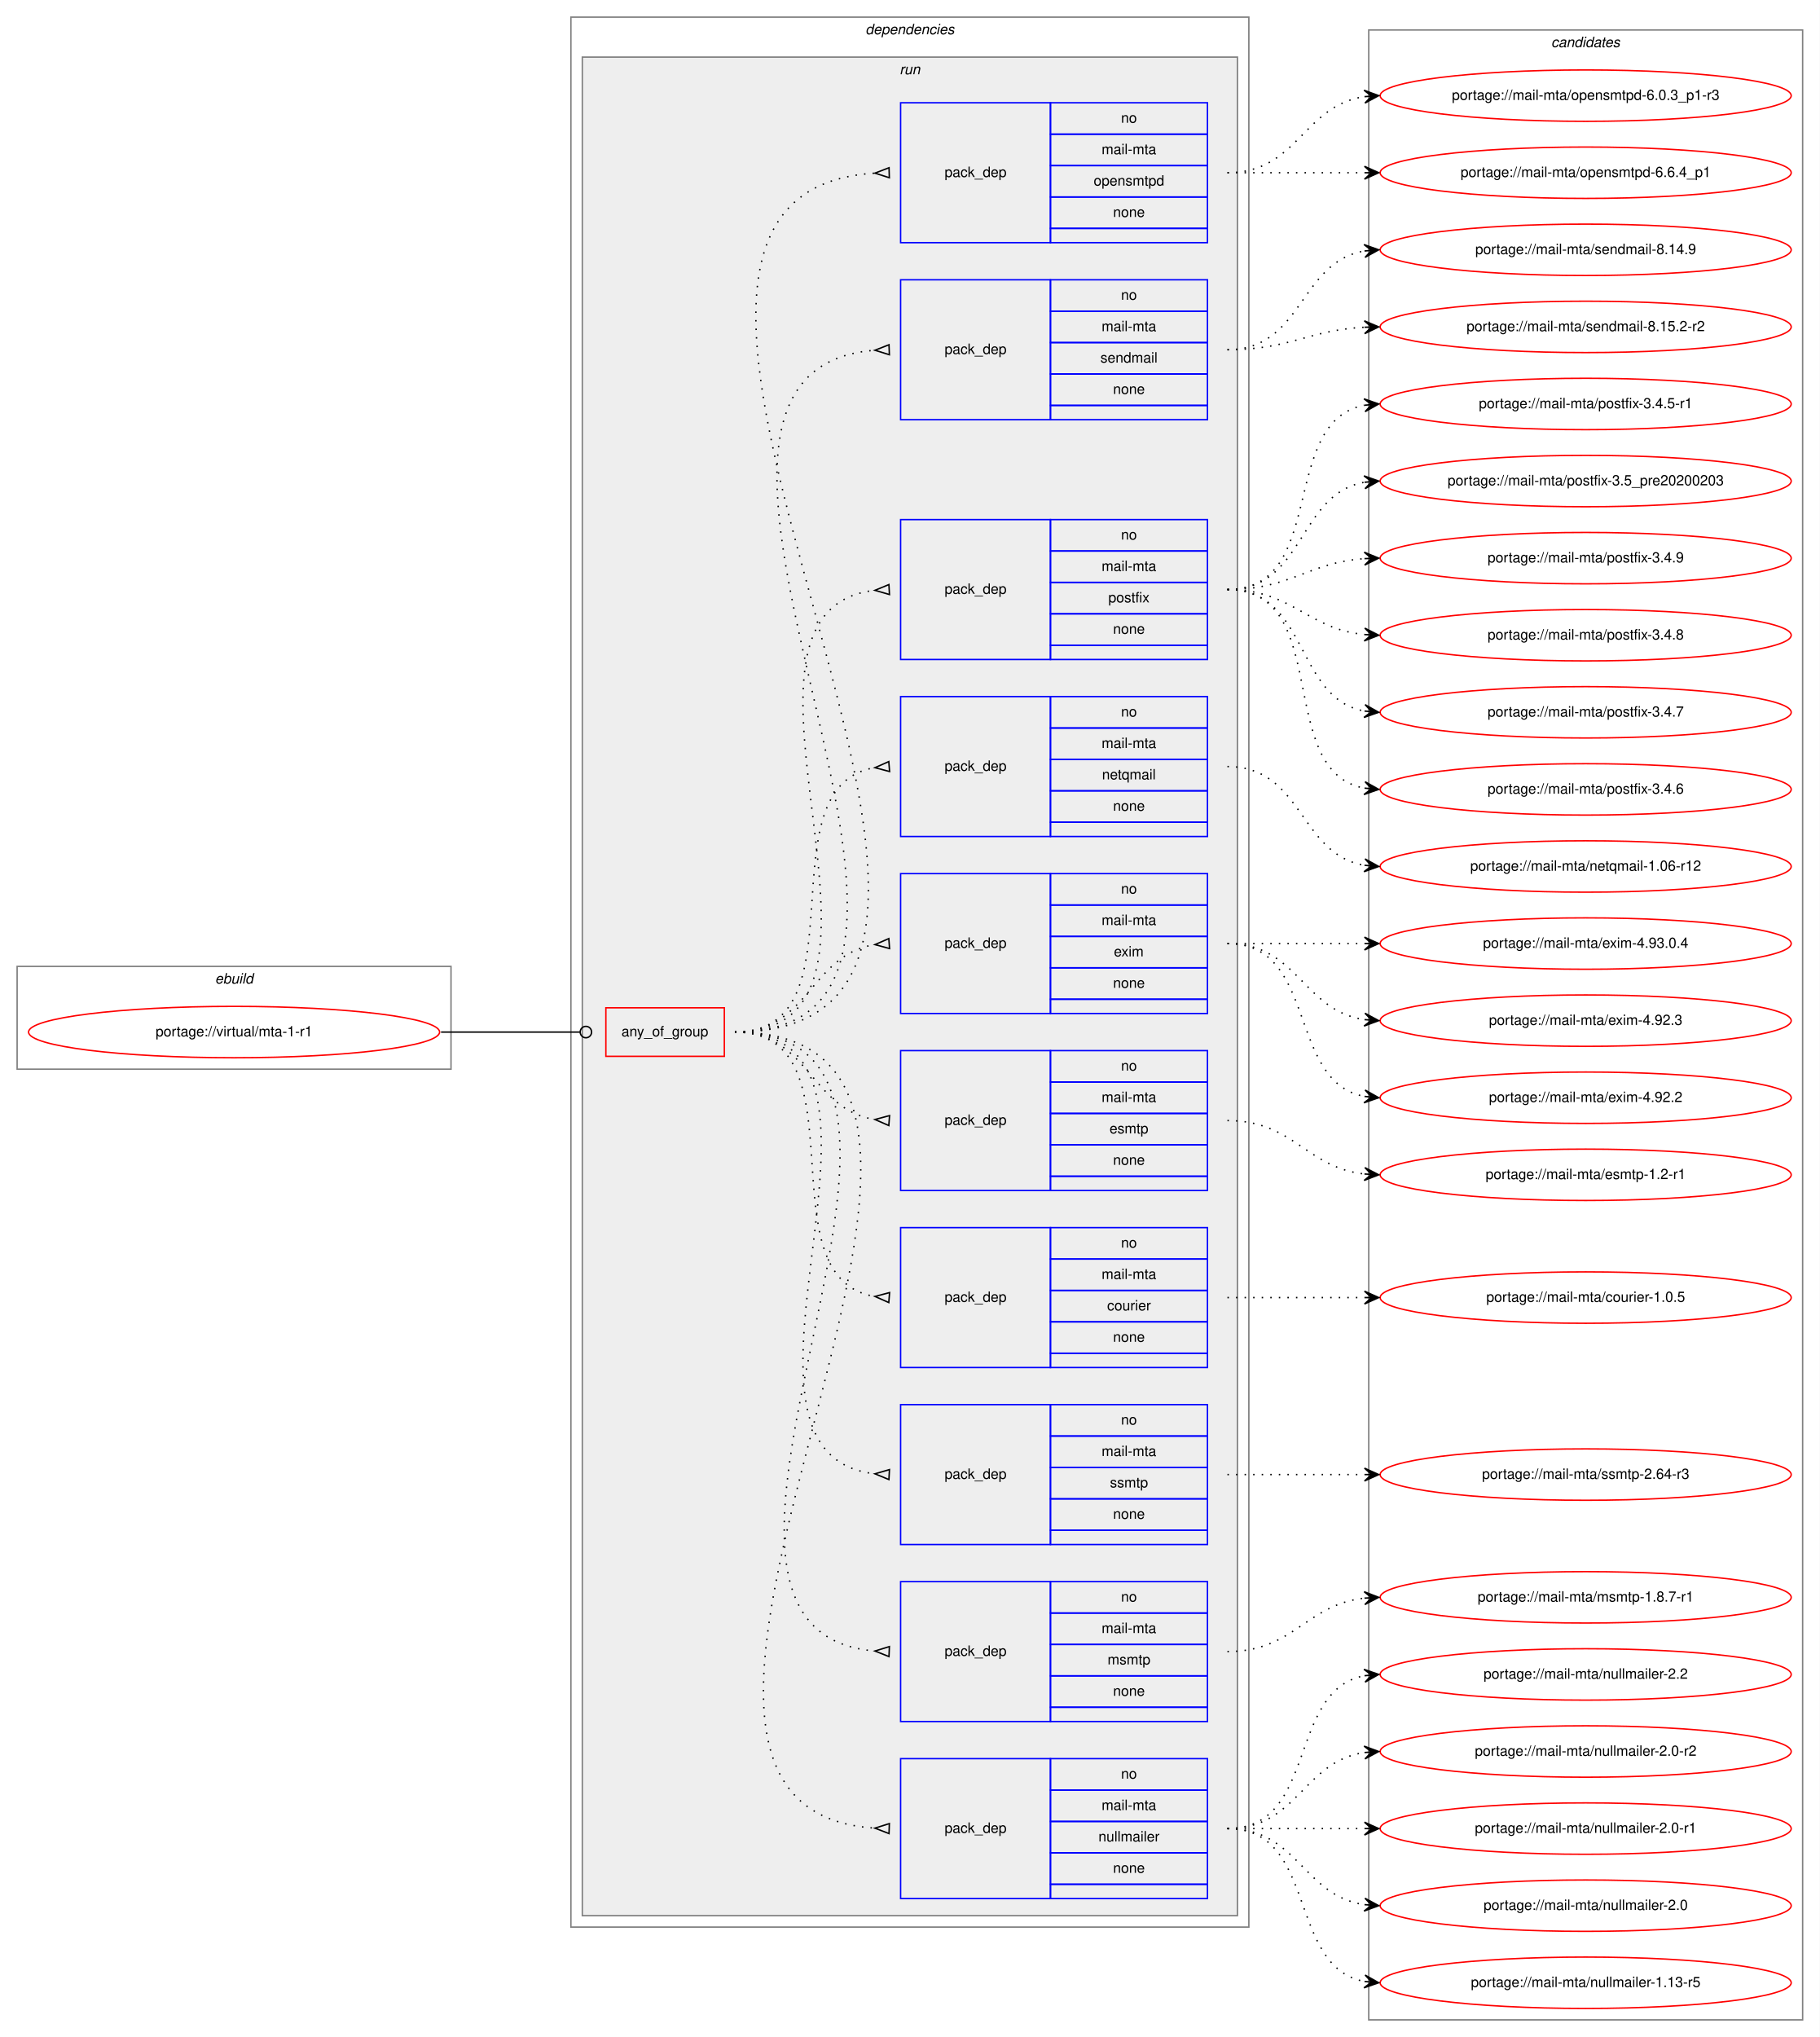
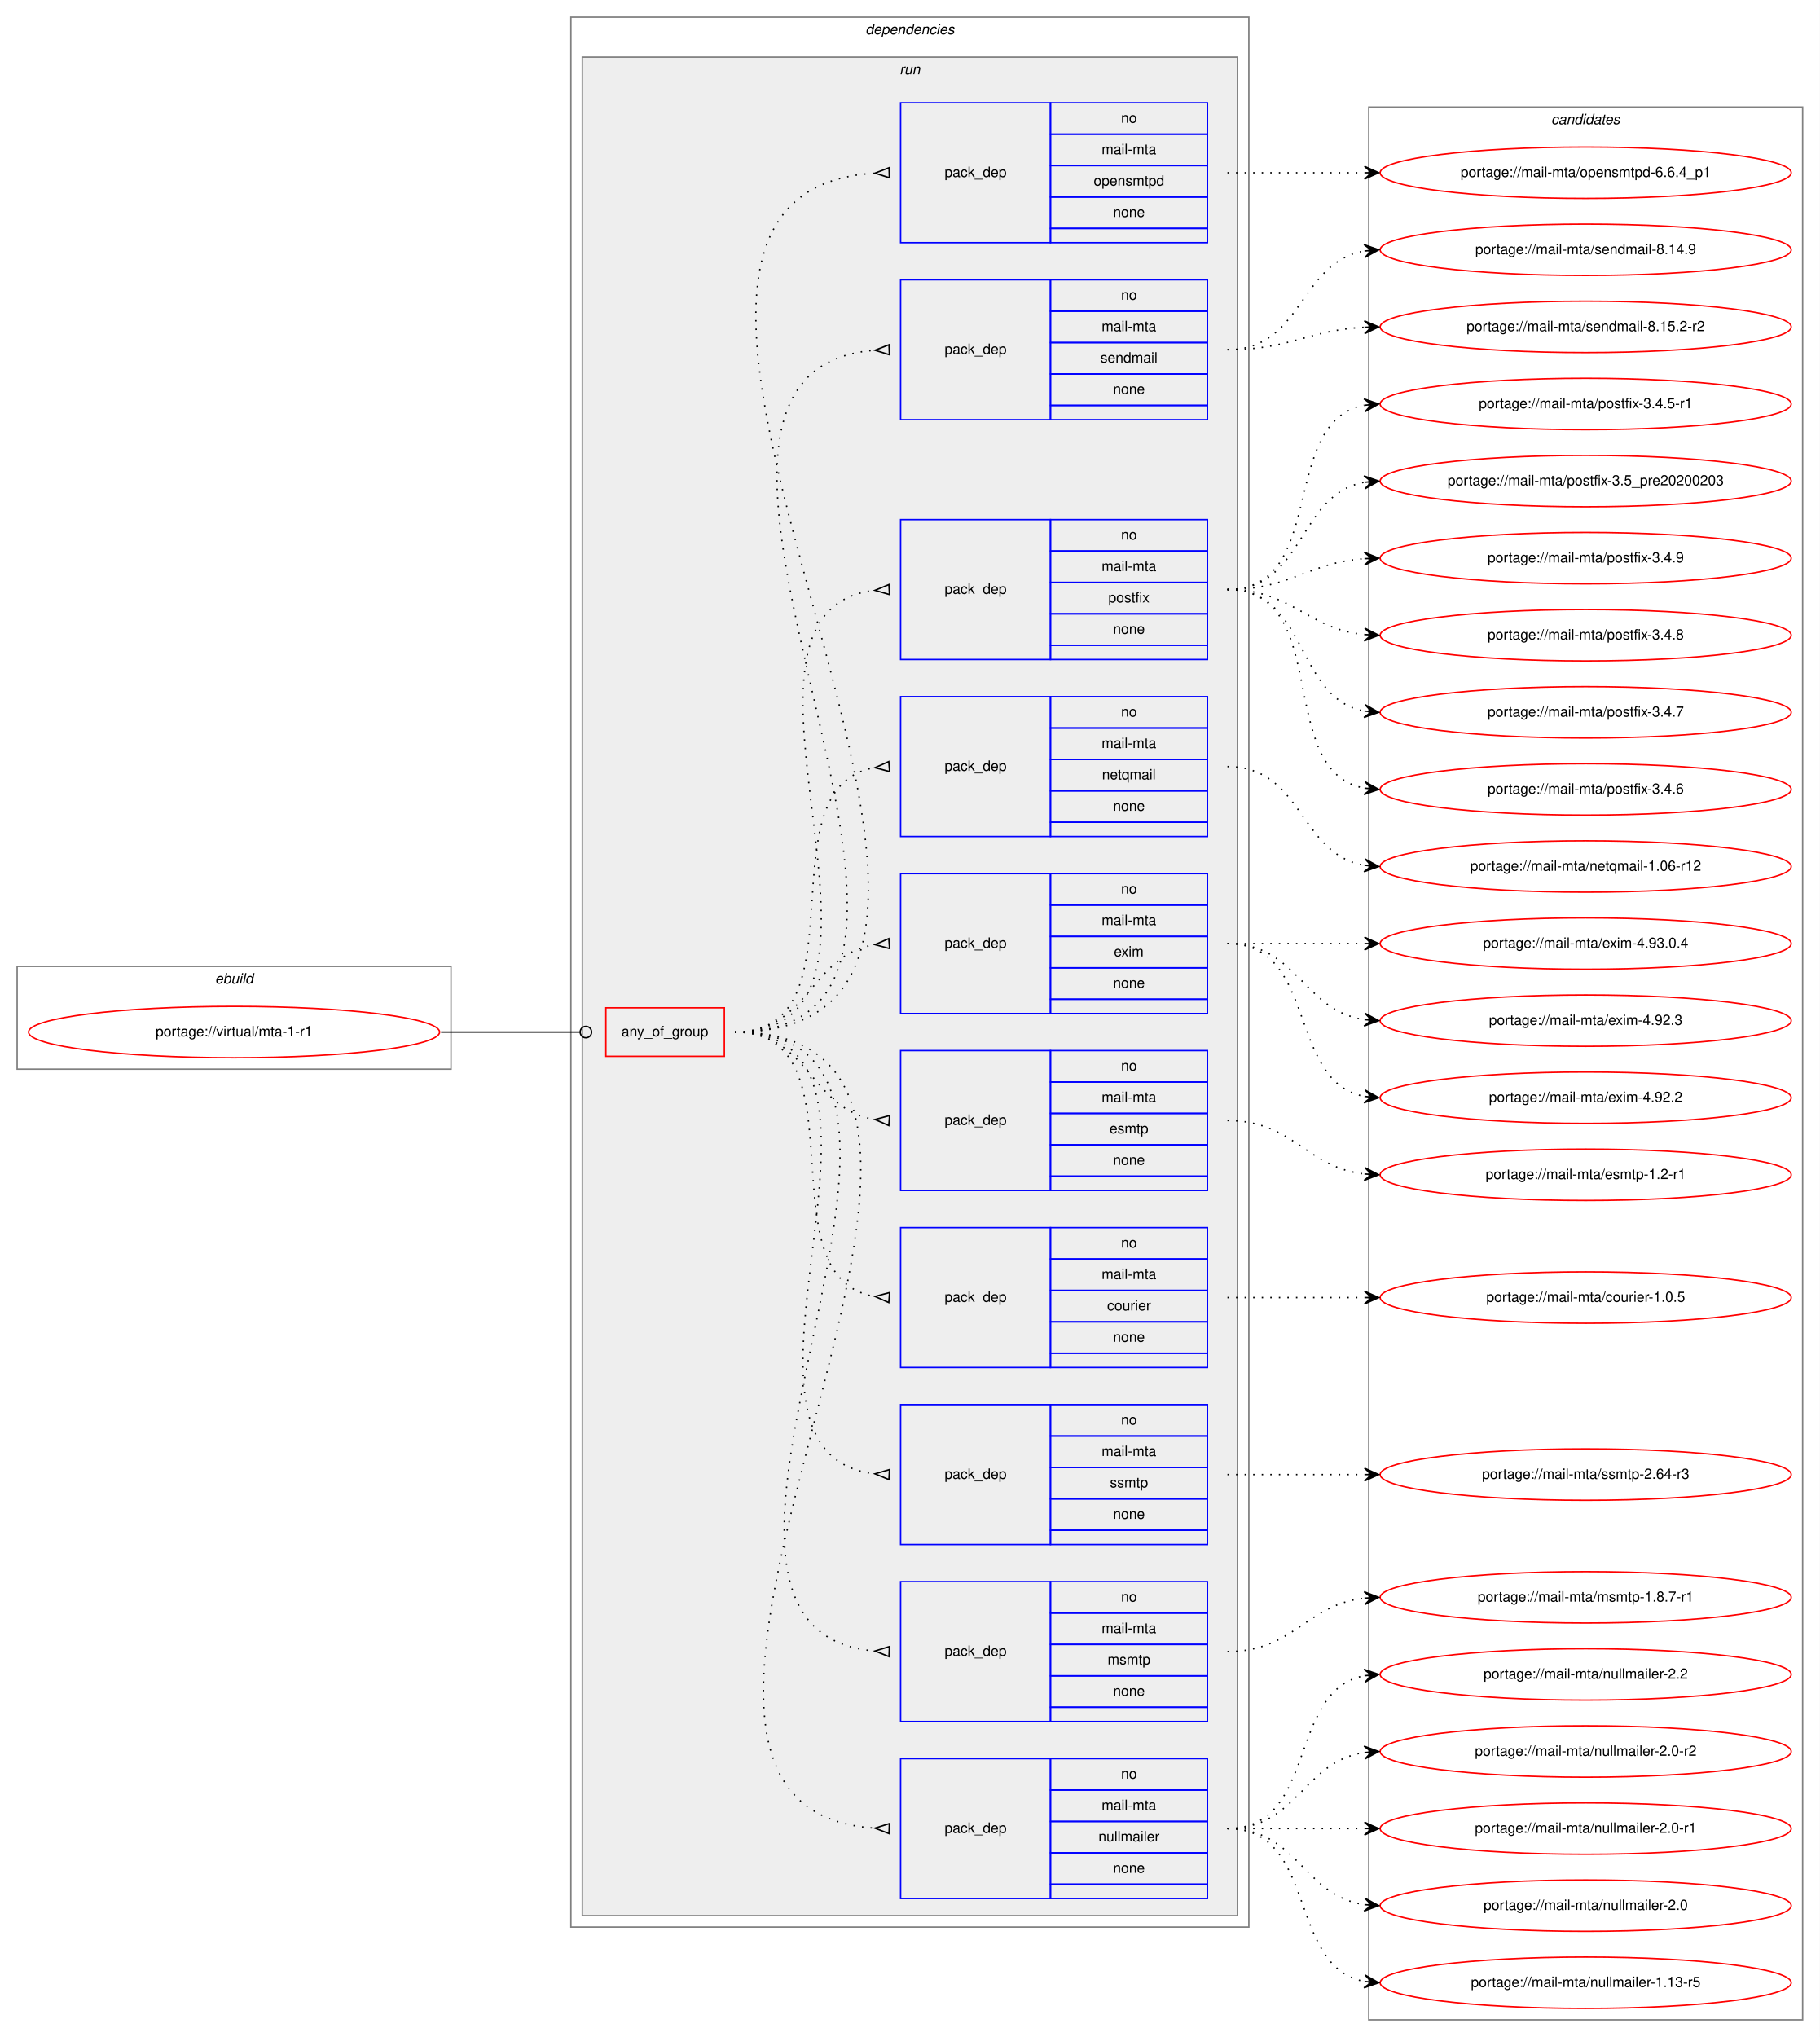
<svg xmlns="http://www.w3.org/2000/svg" xmlns:xlink="http://www.w3.org/1999/xlink" width="1275pt" height="1427pt" viewBox="0.00 0.00 1275.00 1427.00">
  <g id="graph0" class="graph" transform="scale(1 1) rotate(0) translate(4 1423)">
    <polygon fill="white" stroke="transparent" points="-4,4 -4,-1423 1271,-1423 1271,4 -4,4" />
    <g id="clust1" class="cluster">
      <polygon fill="none" stroke="gray" points="8,-674 8,-746 312,-746 312,-674 8,-674" />
      <text text-anchor="start" x="146.66" y="-734" font-family="Helvetica,sans-Serif" font-style="italic" font-size="10.00">ebuild</text>
    </g>
    <g id="clust2" class="cluster">
      <polygon fill="none" stroke="gray" points="396,-73 396,-1411 871,-1411 871,-73 396,-73" />
      <text text-anchor="start" x="602.38" y="-1399" font-family="Helvetica,sans-Serif" font-style="italic" font-size="10.00">dependencies</text>
    </g>
    <g id="clust5" class="cluster">
      <polygon fill="#eeeeee" stroke="gray" points="404,-81 404,-1383 863,-1383 863,-81 404,-81" />
      <text text-anchor="start" x="626.28" y="-1371" font-family="Helvetica,sans-Serif" font-style="italic" font-size="10.00">run</text>
    </g>
    <g id="clust17" class="cluster">
-       <polygon fill="none" stroke="gray" points="955,-8 955,-1402 1259,-1402 1259,-8 955,-8" />
-       <text text-anchor="start" x="1082.82" y="-1390" font-family="Helvetica,sans-Serif" font-style="italic" font-size="10.00">candidates</text>
+       <polygon fill="none" stroke="gray" points="955,-8 955,-1348 1259,-1348 1259,-8 955,-8" />
+       <text text-anchor="start" x="1082.82" y="-1336" font-family="Helvetica,sans-Serif" font-style="italic" font-size="10.00">candidates</text>
    </g>
    <g id="node1" class="node">
      <g id="a_node1">
        <a xlink:href="../virtual/mta-1-r1.svg" xlink:title="portage://virtual/mta-1-r1">
          <ellipse fill="none" stroke="red" cx="160" cy="-700" rx="144" ry="18" />
          <text text-anchor="middle" x="160" y="-697" font-family="Helvetica,sans-Serif" font-size="10.00">portage://virtual/mta-1-r1</text>
        </a>
      </g>
    </g>
    <g id="node2" class="node">
      <polygon fill="none" stroke="red" points="420.5,-683 420.5,-717 503.5,-717 503.5,-683 420.5,-683" />
      <text text-anchor="start" x="431.43" y="-697" font-family="Helvetica,sans-Serif" font-size="10.00">any_of_group</text>
    </g>
    <g id="edge11" class="edge">
      <path fill="none" stroke="black" d="M305,-700C349.05,-700 362.06,-700 402.35,-700" />
      <ellipse fill="none" stroke="black" cx="406.5" cy="-700" rx="4" ry="4" />
    </g>
    <g id="node3" class="node">
      <polygon fill="none" stroke="blue" points="627,-93 627,-191 732,-191 732,-93 627,-93" />
      <text text-anchor="start" x="657.82" y="-139" font-family="Helvetica,sans-Serif" font-size="10.00">pack_dep</text>
      <polygon fill="none" stroke="blue" points="732,-169 732,-191 842,-191 842,-169 732,-169" />
      <text text-anchor="start" x="781.44" y="-177" font-family="Helvetica,sans-Serif" font-size="10.00">no</text>
      <polygon fill="none" stroke="blue" points="732,-147 732,-169 842,-169 842,-147 732,-147" />
      <text text-anchor="start" x="767.84" y="-155" font-family="Helvetica,sans-Serif" font-size="10.00">mail-mta</text>
      <polygon fill="none" stroke="blue" points="732,-125 732,-147 842,-147 842,-125 732,-125" />
      <text text-anchor="start" x="765.62" y="-133" font-family="Helvetica,sans-Serif" font-size="10.00">nullmailer</text>
      <polygon fill="none" stroke="blue" points="732,-103 732,-125 842,-125 842,-103 732,-103" />
      <text text-anchor="start" x="775.88" y="-111" font-family="Helvetica,sans-Serif" font-size="10.00">none</text>
      <polygon fill="none" stroke="blue" points="732,-93 732,-103 842,-103 842,-93 732,-93" />
    </g>
    <g id="edge1" class="edge">
      <path fill="none" stroke="black" stroke-dasharray="1,5" d="M511,-700C760.15,-700 377.14,-157.15 609,-142.31" />
      <polygon fill="none" stroke="black" points="619.11,-145.5 609,-142.31 618.89,-138.5 619.11,-145.5" />
    </g>
    <g id="node4" class="node">
      <polygon fill="none" stroke="blue" points="627,-217 627,-315 732,-315 732,-217 627,-217" />
      <text text-anchor="start" x="657.82" y="-263" font-family="Helvetica,sans-Serif" font-size="10.00">pack_dep</text>
      <polygon fill="none" stroke="blue" points="732,-293 732,-315 842,-315 842,-293 732,-293" />
      <text text-anchor="start" x="781.44" y="-301" font-family="Helvetica,sans-Serif" font-size="10.00">no</text>
      <polygon fill="none" stroke="blue" points="732,-271 732,-293 842,-293 842,-271 732,-271" />
      <text text-anchor="start" x="767.84" y="-279" font-family="Helvetica,sans-Serif" font-size="10.00">mail-mta</text>
      <polygon fill="none" stroke="blue" points="732,-249 732,-271 842,-271 842,-249 732,-249" />
      <text text-anchor="start" x="772" y="-257" font-family="Helvetica,sans-Serif" font-size="10.00">msmtp</text>
      <polygon fill="none" stroke="blue" points="732,-227 732,-249 842,-249 842,-227 732,-227" />
      <text text-anchor="start" x="775.88" y="-235" font-family="Helvetica,sans-Serif" font-size="10.00">none</text>
      <polygon fill="none" stroke="blue" points="732,-217 732,-227 842,-227 842,-217 732,-217" />
    </g>
    <g id="edge2" class="edge">
      <path fill="none" stroke="black" stroke-dasharray="1,5" d="M511,-700C706.28,-700 430.26,-281.12 608.97,-266.4" />
      <polygon fill="none" stroke="black" points="619.14,-269.5 609.01,-266.4 618.86,-262.5 619.14,-269.5" />
    </g>
    <g id="node5" class="node">
      <polygon fill="none" stroke="blue" points="627,-341 627,-439 732,-439 732,-341 627,-341" />
      <text text-anchor="start" x="657.82" y="-387" font-family="Helvetica,sans-Serif" font-size="10.00">pack_dep</text>
      <polygon fill="none" stroke="blue" points="732,-417 732,-439 842,-439 842,-417 732,-417" />
      <text text-anchor="start" x="781.44" y="-425" font-family="Helvetica,sans-Serif" font-size="10.00">no</text>
      <polygon fill="none" stroke="blue" points="732,-395 732,-417 842,-417 842,-395 732,-395" />
      <text text-anchor="start" x="767.84" y="-403" font-family="Helvetica,sans-Serif" font-size="10.00">mail-mta</text>
      <polygon fill="none" stroke="blue" points="732,-373 732,-395 842,-395 842,-373 732,-373" />
      <text text-anchor="start" x="773.67" y="-381" font-family="Helvetica,sans-Serif" font-size="10.00">ssmtp</text>
      <polygon fill="none" stroke="blue" points="732,-351 732,-373 842,-373 842,-351 732,-351" />
      <text text-anchor="start" x="775.88" y="-359" font-family="Helvetica,sans-Serif" font-size="10.00">none</text>
      <polygon fill="none" stroke="blue" points="732,-341 732,-351 842,-351 842,-341 732,-341" />
    </g>
    <g id="edge3" class="edge">
      <path fill="none" stroke="black" stroke-dasharray="1,5" d="M511,-700C653.34,-700 481.88,-404.95 608.89,-390.55" />
      <polygon fill="none" stroke="black" points="619.19,-393.49 609.01,-390.54 618.81,-386.51 619.19,-393.49" />
    </g>
    <g id="node6" class="node">
      <polygon fill="none" stroke="blue" points="627,-465 627,-563 732,-563 732,-465 627,-465" />
      <text text-anchor="start" x="657.82" y="-511" font-family="Helvetica,sans-Serif" font-size="10.00">pack_dep</text>
      <polygon fill="none" stroke="blue" points="732,-541 732,-563 842,-563 842,-541 732,-541" />
      <text text-anchor="start" x="781.44" y="-549" font-family="Helvetica,sans-Serif" font-size="10.00">no</text>
      <polygon fill="none" stroke="blue" points="732,-519 732,-541 842,-541 842,-519 732,-519" />
      <text text-anchor="start" x="767.84" y="-527" font-family="Helvetica,sans-Serif" font-size="10.00">mail-mta</text>
      <polygon fill="none" stroke="blue" points="732,-497 732,-519 842,-519 842,-497 732,-497" />
      <text text-anchor="start" x="771.72" y="-505" font-family="Helvetica,sans-Serif" font-size="10.00">courier</text>
      <polygon fill="none" stroke="blue" points="732,-475 732,-497 842,-497 842,-475 732,-475" />
      <text text-anchor="start" x="775.88" y="-483" font-family="Helvetica,sans-Serif" font-size="10.00">none</text>
      <polygon fill="none" stroke="blue" points="732,-465 732,-475 842,-475 842,-465 732,-465" />
    </g>
    <g id="edge4" class="edge">
      <path fill="none" stroke="black" stroke-dasharray="1,5" d="M511,-700C602.86,-700 529.63,-528.25 608.59,-514.83" />
      <polygon fill="none" stroke="black" points="619.28,-517.49 609.03,-514.79 618.72,-510.51 619.28,-517.49" />
    </g>
    <g id="node7" class="node">
      <polygon fill="none" stroke="blue" points="627,-589 627,-687 732,-687 732,-589 627,-589" />
      <text text-anchor="start" x="657.82" y="-635" font-family="Helvetica,sans-Serif" font-size="10.00">pack_dep</text>
      <polygon fill="none" stroke="blue" points="732,-665 732,-687 842,-687 842,-665 732,-665" />
      <text text-anchor="start" x="781.44" y="-673" font-family="Helvetica,sans-Serif" font-size="10.00">no</text>
      <polygon fill="none" stroke="blue" points="732,-643 732,-665 842,-665 842,-643 732,-643" />
      <text text-anchor="start" x="767.84" y="-651" font-family="Helvetica,sans-Serif" font-size="10.00">mail-mta</text>
      <polygon fill="none" stroke="blue" points="732,-621 732,-643 842,-643 842,-621 732,-621" />
      <text text-anchor="start" x="773.39" y="-629" font-family="Helvetica,sans-Serif" font-size="10.00">esmtp</text>
      <polygon fill="none" stroke="blue" points="732,-599 732,-621 842,-621 842,-599 732,-599" />
      <text text-anchor="start" x="775.88" y="-607" font-family="Helvetica,sans-Serif" font-size="10.00">none</text>
      <polygon fill="none" stroke="blue" points="732,-589 732,-599 842,-599 842,-589 732,-589" />
    </g>
    <g id="edge5" class="edge">
      <path fill="none" stroke="black" stroke-dasharray="1,5" d="M511,-700C562.78,-700 563.76,-645.73 608.99,-638.74" />
      <polygon fill="none" stroke="black" points="619.26,-641.49 609.03,-638.74 618.74,-634.51 619.26,-641.49" />
    </g>
    <g id="node8" class="node">
      <polygon fill="none" stroke="blue" points="627,-713 627,-811 732,-811 732,-713 627,-713" />
      <text text-anchor="start" x="657.82" y="-759" font-family="Helvetica,sans-Serif" font-size="10.00">pack_dep</text>
      <polygon fill="none" stroke="blue" points="732,-789 732,-811 842,-811 842,-789 732,-789" />
      <text text-anchor="start" x="781.44" y="-797" font-family="Helvetica,sans-Serif" font-size="10.00">no</text>
      <polygon fill="none" stroke="blue" points="732,-767 732,-789 842,-789 842,-767 732,-767" />
      <text text-anchor="start" x="767.84" y="-775" font-family="Helvetica,sans-Serif" font-size="10.00">mail-mta</text>
      <polygon fill="none" stroke="blue" points="732,-745 732,-767 842,-767 842,-745 732,-745" />
      <text text-anchor="start" x="776.45" y="-753" font-family="Helvetica,sans-Serif" font-size="10.00">exim</text>
      <polygon fill="none" stroke="blue" points="732,-723 732,-745 842,-745 842,-723 732,-723" />
      <text text-anchor="start" x="775.88" y="-731" font-family="Helvetica,sans-Serif" font-size="10.00">none</text>
      <polygon fill="none" stroke="blue" points="732,-713 732,-723 842,-723 842,-713 732,-713" />
    </g>
    <g id="edge6" class="edge">
      <path fill="none" stroke="black" stroke-dasharray="1,5" d="M511,-700C562.78,-700 563.76,-754.27 608.99,-761.26" />
      <polygon fill="none" stroke="black" points="618.74,-765.49 609.03,-761.26 619.26,-758.51 618.74,-765.49" />
    </g>
    <g id="node9" class="node">
      <polygon fill="none" stroke="blue" points="627,-837 627,-935 732,-935 732,-837 627,-837" />
      <text text-anchor="start" x="657.82" y="-883" font-family="Helvetica,sans-Serif" font-size="10.00">pack_dep</text>
      <polygon fill="none" stroke="blue" points="732,-913 732,-935 842,-935 842,-913 732,-913" />
      <text text-anchor="start" x="781.44" y="-921" font-family="Helvetica,sans-Serif" font-size="10.00">no</text>
      <polygon fill="none" stroke="blue" points="732,-891 732,-913 842,-913 842,-891 732,-891" />
      <text text-anchor="start" x="767.84" y="-899" font-family="Helvetica,sans-Serif" font-size="10.00">mail-mta</text>
      <polygon fill="none" stroke="blue" points="732,-869 732,-891 842,-891 842,-869 732,-869" />
      <text text-anchor="start" x="768.11" y="-877" font-family="Helvetica,sans-Serif" font-size="10.00">netqmail</text>
      <polygon fill="none" stroke="blue" points="732,-847 732,-869 842,-869 842,-847 732,-847" />
      <text text-anchor="start" x="775.88" y="-855" font-family="Helvetica,sans-Serif" font-size="10.00">none</text>
      <polygon fill="none" stroke="blue" points="732,-837 732,-847 842,-847 842,-837 732,-837" />
    </g>
    <g id="edge7" class="edge">
      <path fill="none" stroke="black" stroke-dasharray="1,5" d="M511,-700C602.86,-700 529.63,-871.75 608.59,-885.17" />
      <polygon fill="none" stroke="black" points="618.72,-889.49 609.03,-885.21 619.28,-882.51 618.72,-889.49" />
    </g>
    <g id="node10" class="node">
      <polygon fill="none" stroke="blue" points="627,-961 627,-1059 732,-1059 732,-961 627,-961" />
      <text text-anchor="start" x="657.82" y="-1007" font-family="Helvetica,sans-Serif" font-size="10.00">pack_dep</text>
      <polygon fill="none" stroke="blue" points="732,-1037 732,-1059 842,-1059 842,-1037 732,-1037" />
      <text text-anchor="start" x="781.44" y="-1045" font-family="Helvetica,sans-Serif" font-size="10.00">no</text>
      <polygon fill="none" stroke="blue" points="732,-1015 732,-1037 842,-1037 842,-1015 732,-1015" />
      <text text-anchor="start" x="767.84" y="-1023" font-family="Helvetica,sans-Serif" font-size="10.00">mail-mta</text>
      <polygon fill="none" stroke="blue" points="732,-993 732,-1015 842,-1015 842,-993 732,-993" />
      <text text-anchor="start" x="772.55" y="-1001" font-family="Helvetica,sans-Serif" font-size="10.00">postfix</text>
      <polygon fill="none" stroke="blue" points="732,-971 732,-993 842,-993 842,-971 732,-971" />
      <text text-anchor="start" x="775.88" y="-979" font-family="Helvetica,sans-Serif" font-size="10.00">none</text>
      <polygon fill="none" stroke="blue" points="732,-961 732,-971 842,-971 842,-961 732,-961" />
    </g>
    <g id="edge8" class="edge">
      <path fill="none" stroke="black" stroke-dasharray="1,5" d="M511,-700C653.34,-700 481.88,-995.05 608.89,-1009.45" />
      <polygon fill="none" stroke="black" points="618.81,-1013.49 609.01,-1009.46 619.19,-1006.51 618.81,-1013.49" />
    </g>
    <g id="node11" class="node">
      <polygon fill="none" stroke="blue" points="627,-1129 627,-1227 732,-1227 732,-1129 627,-1129" />
      <text text-anchor="start" x="657.82" y="-1175" font-family="Helvetica,sans-Serif" font-size="10.00">pack_dep</text>
      <polygon fill="none" stroke="blue" points="732,-1205 732,-1227 842,-1227 842,-1205 732,-1205" />
      <text text-anchor="start" x="781.44" y="-1213" font-family="Helvetica,sans-Serif" font-size="10.00">no</text>
      <polygon fill="none" stroke="blue" points="732,-1183 732,-1205 842,-1205 842,-1183 732,-1183" />
      <text text-anchor="start" x="767.84" y="-1191" font-family="Helvetica,sans-Serif" font-size="10.00">mail-mta</text>
      <polygon fill="none" stroke="blue" points="732,-1161 732,-1183 842,-1183 842,-1161 732,-1161" />
      <text text-anchor="start" x="767" y="-1169" font-family="Helvetica,sans-Serif" font-size="10.00">sendmail</text>
      <polygon fill="none" stroke="blue" points="732,-1139 732,-1161 842,-1161 842,-1139 732,-1139" />
      <text text-anchor="start" x="775.88" y="-1147" font-family="Helvetica,sans-Serif" font-size="10.00">none</text>
      <polygon fill="none" stroke="blue" points="732,-1129 732,-1139 842,-1139 842,-1129 732,-1129" />
    </g>
    <g id="edge9" class="edge">
      <path fill="none" stroke="black" stroke-dasharray="1,5" d="M511,-700C725.29,-700 411.62,-1162.72 608.89,-1177.63" />
      <polygon fill="none" stroke="black" points="618.87,-1181.5 609.01,-1177.64 619.13,-1174.5 618.87,-1181.5" />
    </g>
    <g id="node12" class="node">
      <polygon fill="none" stroke="blue" points="627,-1253 627,-1351 732,-1351 732,-1253 627,-1253" />
      <text text-anchor="start" x="657.82" y="-1299" font-family="Helvetica,sans-Serif" font-size="10.00">pack_dep</text>
      <polygon fill="none" stroke="blue" points="732,-1329 732,-1351 842,-1351 842,-1329 732,-1329" />
      <text text-anchor="start" x="781.44" y="-1337" font-family="Helvetica,sans-Serif" font-size="10.00">no</text>
      <polygon fill="none" stroke="blue" points="732,-1307 732,-1329 842,-1329 842,-1307 732,-1307" />
      <text text-anchor="start" x="767.84" y="-1315" font-family="Helvetica,sans-Serif" font-size="10.00">mail-mta</text>
      <polygon fill="none" stroke="blue" points="732,-1285 732,-1307 842,-1307 842,-1285 732,-1285" />
      <text text-anchor="start" x="762.27" y="-1293" font-family="Helvetica,sans-Serif" font-size="10.00">opensmtpd</text>
      <polygon fill="none" stroke="blue" points="732,-1263 732,-1285 842,-1285 842,-1263 732,-1263" />
      <text text-anchor="start" x="775.88" y="-1271" font-family="Helvetica,sans-Serif" font-size="10.00">none</text>
      <polygon fill="none" stroke="blue" points="732,-1253 732,-1263 842,-1263 842,-1253 732,-1253" />
    </g>
    <g id="edge10" class="edge">
      <path fill="none" stroke="black" stroke-dasharray="1,5" d="M511,-700C779.38,-700 358.12,-1286.81 608.99,-1301.71" />
      <polygon fill="none" stroke="black" points="618.9,-1305.5 609,-1301.71 619.1,-1298.5 618.9,-1305.5" />
    </g>
    <g id="node13" class="node">
      <g id="a_node13">
        <a xlink:href="../mail-mta/nullmailer-2.2.svg" xlink:title="portage://mail-mta/nullmailer-2.2">
          <ellipse fill="none" stroke="red" cx="1107" cy="-250" rx="144" ry="18" />
          <text text-anchor="middle" x="1107" y="-247" font-family="Helvetica,sans-Serif" font-size="10.00">portage://mail-mta/nullmailer-2.2</text>
        </a>
      </g>
    </g>
    <g id="edge12" class="edge">
      <path fill="none" stroke="black" stroke-dasharray="1,5" d="M856,-142C919.58,-142 897.58,-238.51 951.79,-249.07" />
      <polygon fill="black" stroke="black" points="962,-250 951.63,-253.57 957.02,-249.54 952.04,-249.09 952.04,-249.09 952.04,-249.09 957.02,-249.54 952.45,-244.61 962,-250 962,-250" />
    </g>
    <g id="node14" class="node">
      <g id="a_node14">
        <a xlink:href="../mail-mta/nullmailer-2.0-r2.svg" xlink:title="portage://mail-mta/nullmailer-2.0-r2">
          <ellipse fill="none" stroke="red" cx="1107" cy="-196" rx="144" ry="18" />
          <text text-anchor="middle" x="1107" y="-193" font-family="Helvetica,sans-Serif" font-size="10.00">portage://mail-mta/nullmailer-2.0-r2</text>
        </a>
      </g>
    </g>
    <g id="edge13" class="edge">
      <path fill="none" stroke="black" stroke-dasharray="1,5" d="M856,-142C905.26,-142 908.85,-188.87 951.86,-195.28" />
      <polygon fill="black" stroke="black" points="962,-196 951.71,-199.78 957.01,-195.64 952.03,-195.29 952.03,-195.29 952.03,-195.29 957.01,-195.64 952.35,-190.8 962,-196 962,-196" />
    </g>
    <g id="node15" class="node">
      <g id="a_node15">
        <a xlink:href="../mail-mta/nullmailer-2.0-r1.svg" xlink:title="portage://mail-mta/nullmailer-2.0-r1">
          <ellipse fill="none" stroke="red" cx="1107" cy="-142" rx="144" ry="18" />
          <text text-anchor="middle" x="1107" y="-139" font-family="Helvetica,sans-Serif" font-size="10.00">portage://mail-mta/nullmailer-2.0-r1</text>
        </a>
      </g>
    </g>
    <g id="edge14" class="edge">
      <path fill="none" stroke="black" stroke-dasharray="1,5" d="M856,-142C899.43,-142 912.83,-142 951.57,-142" />
      <polygon fill="black" stroke="black" points="962,-142 952,-146.5 957,-142 952,-142 952,-142 952,-142 957,-142 952,-137.5 962,-142 962,-142" />
    </g>
    <g id="node16" class="node">
      <g id="a_node16">
        <a xlink:href="../mail-mta/nullmailer-2.0.svg" xlink:title="portage://mail-mta/nullmailer-2.0">
          <ellipse fill="none" stroke="red" cx="1107" cy="-88" rx="144" ry="18" />
          <text text-anchor="middle" x="1107" y="-85" font-family="Helvetica,sans-Serif" font-size="10.00">portage://mail-mta/nullmailer-2.0</text>
        </a>
      </g>
    </g>
    <g id="edge15" class="edge">
      <path fill="none" stroke="black" stroke-dasharray="1,5" d="M856,-142C905.26,-142 908.85,-95.13 951.86,-88.72" />
      <polygon fill="black" stroke="black" points="962,-88 952.35,-93.2 957.01,-88.36 952.03,-88.71 952.03,-88.71 952.03,-88.71 957.01,-88.36 951.71,-84.22 962,-88 962,-88" />
    </g>
    <g id="node17" class="node">
      <g id="a_node17">
        <a xlink:href="../mail-mta/nullmailer-1.13-r5.svg" xlink:title="portage://mail-mta/nullmailer-1.13-r5">
          <ellipse fill="none" stroke="red" cx="1107" cy="-34" rx="144" ry="18" />
          <text text-anchor="middle" x="1107" y="-31" font-family="Helvetica,sans-Serif" font-size="10.00">portage://mail-mta/nullmailer-1.13-r5</text>
        </a>
      </g>
    </g>
    <g id="edge16" class="edge">
      <path fill="none" stroke="black" stroke-dasharray="1,5" d="M856,-142C919.58,-142 897.58,-45.49 951.79,-34.93" />
      <polygon fill="black" stroke="black" points="962,-34 952.45,-39.39 957.02,-34.46 952.04,-34.91 952.04,-34.91 952.04,-34.91 957.02,-34.46 951.63,-30.43 962,-34 962,-34" />
    </g>
    <g id="node18" class="node">
      <g id="a_node18">
        <a xlink:href="../mail-mta/msmtp-1.8.7-r1.svg" xlink:title="portage://mail-mta/msmtp-1.8.7-r1">
          <ellipse fill="none" stroke="red" cx="1107" cy="-304" rx="144" ry="18" />
          <text text-anchor="middle" x="1107" y="-301" font-family="Helvetica,sans-Serif" font-size="10.00">portage://mail-mta/msmtp-1.8.7-r1</text>
        </a>
      </g>
    </g>
    <g id="edge17" class="edge">
      <path fill="none" stroke="black" stroke-dasharray="1,5" d="M856,-266C902.43,-266 910.87,-298.71 951.81,-303.43" />
      <polygon fill="black" stroke="black" points="962,-304 951.77,-307.94 957.01,-303.72 952.02,-303.44 952.02,-303.44 952.02,-303.44 957.01,-303.72 952.27,-298.95 962,-304 962,-304" />
    </g>
    <g id="node19" class="node">
      <g id="a_node19">
        <a xlink:href="../mail-mta/ssmtp-2.64-r3.svg" xlink:title="portage://mail-mta/ssmtp-2.64-r3">
          <ellipse fill="none" stroke="red" cx="1107" cy="-390" rx="144" ry="18" />
          <text text-anchor="middle" x="1107" y="-387" font-family="Helvetica,sans-Serif" font-size="10.00">portage://mail-mta/ssmtp-2.64-r3</text>
        </a>
      </g>
    </g>
    <g id="edge18" class="edge">
      <path fill="none" stroke="black" stroke-dasharray="1,5" d="M856,-390C899.43,-390 912.83,-390 951.57,-390" />
      <polygon fill="black" stroke="black" points="962,-390 952,-394.5 957,-390 952,-390 952,-390 952,-390 957,-390 952,-385.5 962,-390 962,-390" />
    </g>
    <g id="node20" class="node">
      <g id="a_node20">
        <a xlink:href="../mail-mta/courier-1.0.5.svg" xlink:title="portage://mail-mta/courier-1.0.5">
          <ellipse fill="none" stroke="red" cx="1107" cy="-514" rx="144" ry="18" />
          <text text-anchor="middle" x="1107" y="-511" font-family="Helvetica,sans-Serif" font-size="10.00">portage://mail-mta/courier-1.0.5</text>
        </a>
      </g>
    </g>
    <g id="edge19" class="edge">
      <path fill="none" stroke="black" stroke-dasharray="1,5" d="M856,-514C899.43,-514 912.83,-514 951.57,-514" />
      <polygon fill="black" stroke="black" points="962,-514 952,-518.5 957,-514 952,-514 952,-514 952,-514 957,-514 952,-509.5 962,-514 962,-514" />
    </g>
    <g id="node21" class="node">
      <g id="a_node21">
        <a xlink:href="../mail-mta/esmtp-1.2-r1.svg" xlink:title="portage://mail-mta/esmtp-1.2-r1">
          <ellipse fill="none" stroke="red" cx="1107" cy="-600" rx="144" ry="18" />
          <text text-anchor="middle" x="1107" y="-597" font-family="Helvetica,sans-Serif" font-size="10.00">portage://mail-mta/esmtp-1.2-r1</text>
        </a>
      </g>
    </g>
    <g id="edge20" class="edge">
      <path fill="none" stroke="black" stroke-dasharray="1,5" d="M856,-638C902.43,-638 910.87,-605.29 951.81,-600.57" />
      <polygon fill="black" stroke="black" points="962,-600 952.27,-605.05 957.01,-600.28 952.02,-600.56 952.02,-600.56 952.02,-600.56 957.01,-600.28 951.77,-596.06 962,-600 962,-600" />
    </g>
    <g id="node22" class="node">
      <g id="a_node22">
        <a xlink:href="../mail-mta/exim-4.93.0.4.svg" xlink:title="portage://mail-mta/exim-4.93.0.4">
          <ellipse fill="none" stroke="red" cx="1107" cy="-762" rx="144" ry="18" />
          <text text-anchor="middle" x="1107" y="-759" font-family="Helvetica,sans-Serif" font-size="10.00">portage://mail-mta/exim-4.93.0.4</text>
        </a>
      </g>
    </g>
    <g id="edge21" class="edge">
      <path fill="none" stroke="black" stroke-dasharray="1,5" d="M856,-762C899.43,-762 912.83,-762 951.57,-762" />
      <polygon fill="black" stroke="black" points="962,-762 952,-766.5 957,-762 952,-762 952,-762 952,-762 957,-762 952,-757.5 962,-762 962,-762" />
    </g>
    <g id="node23" class="node">
      <g id="a_node23">
        <a xlink:href="../mail-mta/exim-4.92.3.svg" xlink:title="portage://mail-mta/exim-4.92.3">
          <ellipse fill="none" stroke="red" cx="1107" cy="-708" rx="144" ry="18" />
          <text text-anchor="middle" x="1107" y="-705" font-family="Helvetica,sans-Serif" font-size="10.00">portage://mail-mta/exim-4.92.3</text>
        </a>
      </g>
    </g>
    <g id="edge22" class="edge">
      <path fill="none" stroke="black" stroke-dasharray="1,5" d="M856,-762C905.26,-762 908.85,-715.13 951.86,-708.72" />
      <polygon fill="black" stroke="black" points="962,-708 952.35,-713.2 957.01,-708.36 952.03,-708.71 952.03,-708.71 952.03,-708.71 957.01,-708.36 951.71,-704.22 962,-708 962,-708" />
    </g>
    <g id="node24" class="node">
      <g id="a_node24">
        <a xlink:href="../mail-mta/exim-4.92.2.svg" xlink:title="portage://mail-mta/exim-4.92.2">
          <ellipse fill="none" stroke="red" cx="1107" cy="-654" rx="144" ry="18" />
          <text text-anchor="middle" x="1107" y="-651" font-family="Helvetica,sans-Serif" font-size="10.00">portage://mail-mta/exim-4.92.2</text>
        </a>
      </g>
    </g>
    <g id="edge23" class="edge">
      <path fill="none" stroke="black" stroke-dasharray="1,5" d="M856,-762C919.58,-762 897.58,-665.49 951.79,-654.93" />
      <polygon fill="black" stroke="black" points="962,-654 952.45,-659.39 957.02,-654.46 952.04,-654.91 952.04,-654.91 952.04,-654.91 957.02,-654.46 951.63,-650.43 962,-654 962,-654" />
    </g>
    <g id="node25" class="node">
      <g id="a_node25">
        <a xlink:href="../mail-mta/netqmail-1.06-r12.svg" xlink:title="portage://mail-mta/netqmail-1.06-r12">
          <ellipse fill="none" stroke="red" cx="1107" cy="-816" rx="144" ry="18" />
          <text text-anchor="middle" x="1107" y="-813" font-family="Helvetica,sans-Serif" font-size="10.00">portage://mail-mta/netqmail-1.06-r12</text>
        </a>
      </g>
    </g>
    <g id="edge24" class="edge">
      <path fill="none" stroke="black" stroke-dasharray="1,5" d="M856,-886C908.82,-886 906.17,-824.73 951.84,-816.83" />
      <polygon fill="black" stroke="black" points="962,-816 952.4,-821.3 957.02,-816.41 952.03,-816.82 952.03,-816.82 952.03,-816.82 957.02,-816.41 951.67,-812.33 962,-816 962,-816" />
    </g>
    <g id="node26" class="node">
      <g id="a_node26">
        <a xlink:href="../mail-mta/postfix-3.5_pre20200203.svg" xlink:title="portage://mail-mta/postfix-3.5_pre20200203">
          <ellipse fill="none" stroke="red" cx="1107" cy="-1086" rx="144" ry="18" />
          <text text-anchor="middle" x="1107" y="-1083" font-family="Helvetica,sans-Serif" font-size="10.00">portage://mail-mta/postfix-3.5_pre20200203</text>
        </a>
      </g>
    </g>
    <g id="edge25" class="edge">
      <path fill="none" stroke="black" stroke-dasharray="1,5" d="M856,-1010C910.35,-1010 905.01,-1076.8 951.89,-1085.15" />
      <polygon fill="black" stroke="black" points="962,-1086 951.66,-1089.64 957.02,-1085.58 952.04,-1085.16 952.04,-1085.16 952.04,-1085.16 957.02,-1085.58 952.41,-1080.67 962,-1086 962,-1086" />
    </g>
    <g id="node27" class="node">
      <g id="a_node27">
        <a xlink:href="../mail-mta/postfix-3.4.9.svg" xlink:title="portage://mail-mta/postfix-3.4.9">
          <ellipse fill="none" stroke="red" cx="1107" cy="-1032" rx="144" ry="18" />
          <text text-anchor="middle" x="1107" y="-1029" font-family="Helvetica,sans-Serif" font-size="10.00">portage://mail-mta/postfix-3.4.9</text>
        </a>
      </g>
    </g>
    <g id="edge26" class="edge">
      <path fill="none" stroke="black" stroke-dasharray="1,5" d="M856,-1010C900.54,-1010 912.22,-1028.86 951.89,-1031.65" />
      <polygon fill="black" stroke="black" points="962,-1032 951.85,-1036.16 957,-1031.83 952.01,-1031.66 952.01,-1031.66 952.01,-1031.66 957,-1031.83 952.16,-1027.16 962,-1032 962,-1032" />
    </g>
    <g id="node28" class="node">
      <g id="a_node28">
        <a xlink:href="../mail-mta/postfix-3.4.8.svg" xlink:title="portage://mail-mta/postfix-3.4.8">
          <ellipse fill="none" stroke="red" cx="1107" cy="-978" rx="144" ry="18" />
          <text text-anchor="middle" x="1107" y="-975" font-family="Helvetica,sans-Serif" font-size="10.00">portage://mail-mta/postfix-3.4.8</text>
        </a>
      </g>
    </g>
    <g id="edge27" class="edge">
      <path fill="none" stroke="black" stroke-dasharray="1,5" d="M856,-1010C901.65,-1010 911.48,-982.46 951.95,-978.48" />
      <polygon fill="black" stroke="black" points="962,-978 952.22,-982.97 957.01,-978.24 952.01,-978.47 952.01,-978.47 952.01,-978.47 957.01,-978.24 951.8,-973.98 962,-978 962,-978" />
    </g>
    <g id="node29" class="node">
      <g id="a_node29">
        <a xlink:href="../mail-mta/postfix-3.4.7.svg" xlink:title="portage://mail-mta/postfix-3.4.7">
          <ellipse fill="none" stroke="red" cx="1107" cy="-924" rx="144" ry="18" />
          <text text-anchor="middle" x="1107" y="-921" font-family="Helvetica,sans-Serif" font-size="10.00">portage://mail-mta/postfix-3.4.7</text>
        </a>
      </g>
    </g>
    <g id="edge28" class="edge">
      <path fill="none" stroke="black" stroke-dasharray="1,5" d="M856,-1010C912.99,-1010 902.91,-934.1 951.78,-924.91" />
      <polygon fill="black" stroke="black" points="962,-924 952.44,-929.37 957.02,-924.44 952.04,-924.88 952.04,-924.88 952.04,-924.88 957.02,-924.44 951.64,-920.4 962,-924 962,-924" />
    </g>
    <g id="node30" class="node">
      <g id="a_node30">
        <a xlink:href="../mail-mta/postfix-3.4.6.svg" xlink:title="portage://mail-mta/postfix-3.4.6">
          <ellipse fill="none" stroke="red" cx="1107" cy="-870" rx="144" ry="18" />
          <text text-anchor="middle" x="1107" y="-867" font-family="Helvetica,sans-Serif" font-size="10.00">portage://mail-mta/postfix-3.4.6</text>
        </a>
      </g>
    </g>
    <g id="edge29" class="edge">
      <path fill="none" stroke="black" stroke-dasharray="1,5" d="M856,-1010C930.39,-1010 888.37,-882.82 951.84,-870.89" />
      <polygon fill="black" stroke="black" points="962,-870 952.43,-875.36 957.02,-870.44 952.04,-870.88 952.04,-870.88 952.04,-870.88 957.02,-870.44 951.64,-866.39 962,-870 962,-870" />
    </g>
    <g id="node31" class="node">
      <g id="a_node31">
        <a xlink:href="../mail-mta/postfix-3.4.5-r1.svg" xlink:title="portage://mail-mta/postfix-3.4.5-r1">
          <ellipse fill="none" stroke="red" cx="1107" cy="-1140" rx="144" ry="18" />
          <text text-anchor="middle" x="1107" y="-1137" font-family="Helvetica,sans-Serif" font-size="10.00">portage://mail-mta/postfix-3.4.5-r1</text>
        </a>
      </g>
    </g>
    <g id="edge30" class="edge">
      <path fill="none" stroke="black" stroke-dasharray="1,5" d="M856,-1010C926.91,-1010 891.38,-1127.61 951.89,-1139.1" />
      <polygon fill="black" stroke="black" points="962,-1140 951.64,-1143.6 957.02,-1139.56 952.04,-1139.11 952.04,-1139.11 952.04,-1139.11 957.02,-1139.56 952.44,-1134.63 962,-1140 962,-1140" />
    </g>
    <g id="node32" class="node">
      <g id="a_node32">
        <a xlink:href="../mail-mta/sendmail-8.15.2-r2.svg" xlink:title="portage://mail-mta/sendmail-8.15.2-r2">
          <ellipse fill="none" stroke="red" cx="1107" cy="-1194" rx="144" ry="18" />
          <text text-anchor="middle" x="1107" y="-1191" font-family="Helvetica,sans-Serif" font-size="10.00">portage://mail-mta/sendmail-8.15.2-r2</text>
        </a>
      </g>
    </g>
    <g id="edge31" class="edge">
      <path fill="none" stroke="black" stroke-dasharray="1,5" d="M856,-1178C900.11,-1178 912.56,-1191.71 951.97,-1193.75" />
      <polygon fill="black" stroke="black" points="962,-1194 951.89,-1198.25 957,-1193.87 952,-1193.75 952,-1193.75 952,-1193.75 957,-1193.87 952.12,-1189.25 962,-1194 962,-1194" />
    </g>
    <g id="node33" class="node">
      <g id="a_node33">
        <a xlink:href="../mail-mta/sendmail-8.14.9.svg" xlink:title="portage://mail-mta/sendmail-8.14.9">
          <ellipse fill="none" stroke="red" cx="1107" cy="-1248" rx="144" ry="18" />
          <text text-anchor="middle" x="1107" y="-1245" font-family="Helvetica,sans-Serif" font-size="10.00">portage://mail-mta/sendmail-8.14.9</text>
        </a>
      </g>
    </g>
    <g id="edge32" class="edge">
      <path fill="none" stroke="black" stroke-dasharray="1,5" d="M856,-1178C908.82,-1178 906.17,-1239.27 951.84,-1247.17" />
      <polygon fill="black" stroke="black" points="962,-1248 951.67,-1251.67 957.02,-1247.59 952.03,-1247.18 952.03,-1247.18 952.03,-1247.18 957.02,-1247.59 952.4,-1242.7 962,-1248 962,-1248" />
    </g>
    <g id="node34" class="node">
      <g id="a_node34">
        <a xlink:href="../mail-mta/opensmtpd-6.6.4_p1.svg" xlink:title="portage://mail-mta/opensmtpd-6.6.4_p1">
          <ellipse fill="none" stroke="red" cx="1107" cy="-1302" rx="144" ry="18" />
          <text text-anchor="middle" x="1107" y="-1299" font-family="Helvetica,sans-Serif" font-size="10.00">portage://mail-mta/opensmtpd-6.6.4_p1</text>
        </a>
      </g>
    </g>
    <g id="edge33" class="edge">
      <path fill="none" stroke="black" stroke-dasharray="1,5" d="M856,-1302C899.43,-1302 912.83,-1302 951.57,-1302" />
      <polygon fill="black" stroke="black" points="962,-1302 952,-1306.5 957,-1302 952,-1302 952,-1302 952,-1302 957,-1302 952,-1297.5 962,-1302 962,-1302" />
    </g>
-     <g id="node35" class="node">
-       <g id="a_node35">
-         <a xlink:href="../mail-mta/opensmtpd-6.0.3_p1-r3.svg" xlink:title="portage://mail-mta/opensmtpd-6.0.3_p1-r3">
-           <ellipse fill="none" stroke="red" cx="1107" cy="-1356" rx="144" ry="18" />
-           <text text-anchor="middle" x="1107" y="-1353" font-family="Helvetica,sans-Serif" font-size="10.00">portage://mail-mta/opensmtpd-6.0.3_p1-r3</text>
-         </a>
-       </g>
-     </g>
-     <g id="edge34" class="edge">
-       <path fill="none" stroke="black" stroke-dasharray="1,5" d="M856,-1302C905.26,-1302 908.85,-1348.87 951.86,-1355.28" />
-       <polygon fill="black" stroke="black" points="962,-1356 951.71,-1359.78 957.01,-1355.64 952.03,-1355.29 952.03,-1355.29 952.03,-1355.29 957.01,-1355.64 952.35,-1350.8 962,-1356 962,-1356" />
-     </g>
  </g>
</svg>
